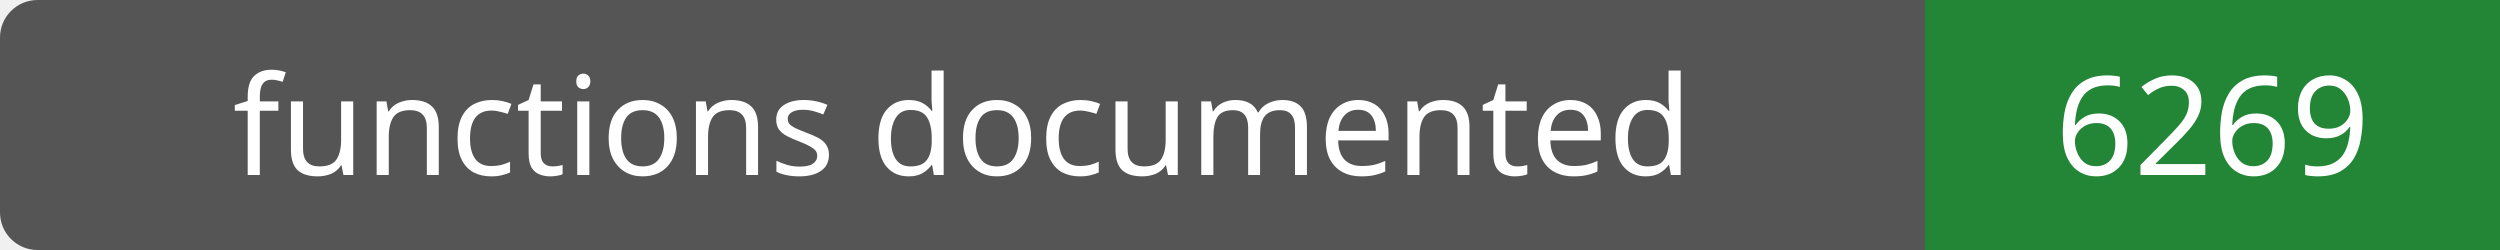
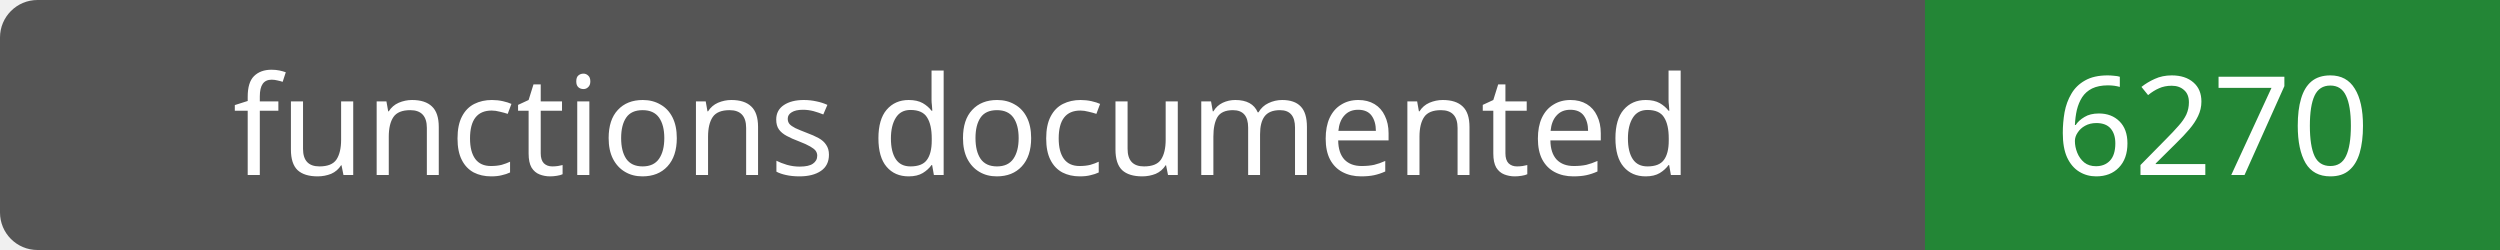
- <svg xmlns="http://www.w3.org/2000/svg" width="200" height="20" role="img" aria-label="functions documented: 6269">
+ <svg xmlns="http://www.w3.org/2000/svg" width="200" height="20" role="img" aria-label="functions documented: 6270">
  <rect width="200" height="20" rx="3" fill="#555" />
  <path fill="#238636" d="M154 0h46v20H154z" />
  <g fill="#fff" text-anchor="middle" font-family="Verdana,sans-serif" font-size="11">
    <text x="77.0" y="14">functions documented</text>
-     <text x="177.0" y="14">6269</text>
+     <text x="177.0" y="14">6270</text>
  </g>
</svg>
